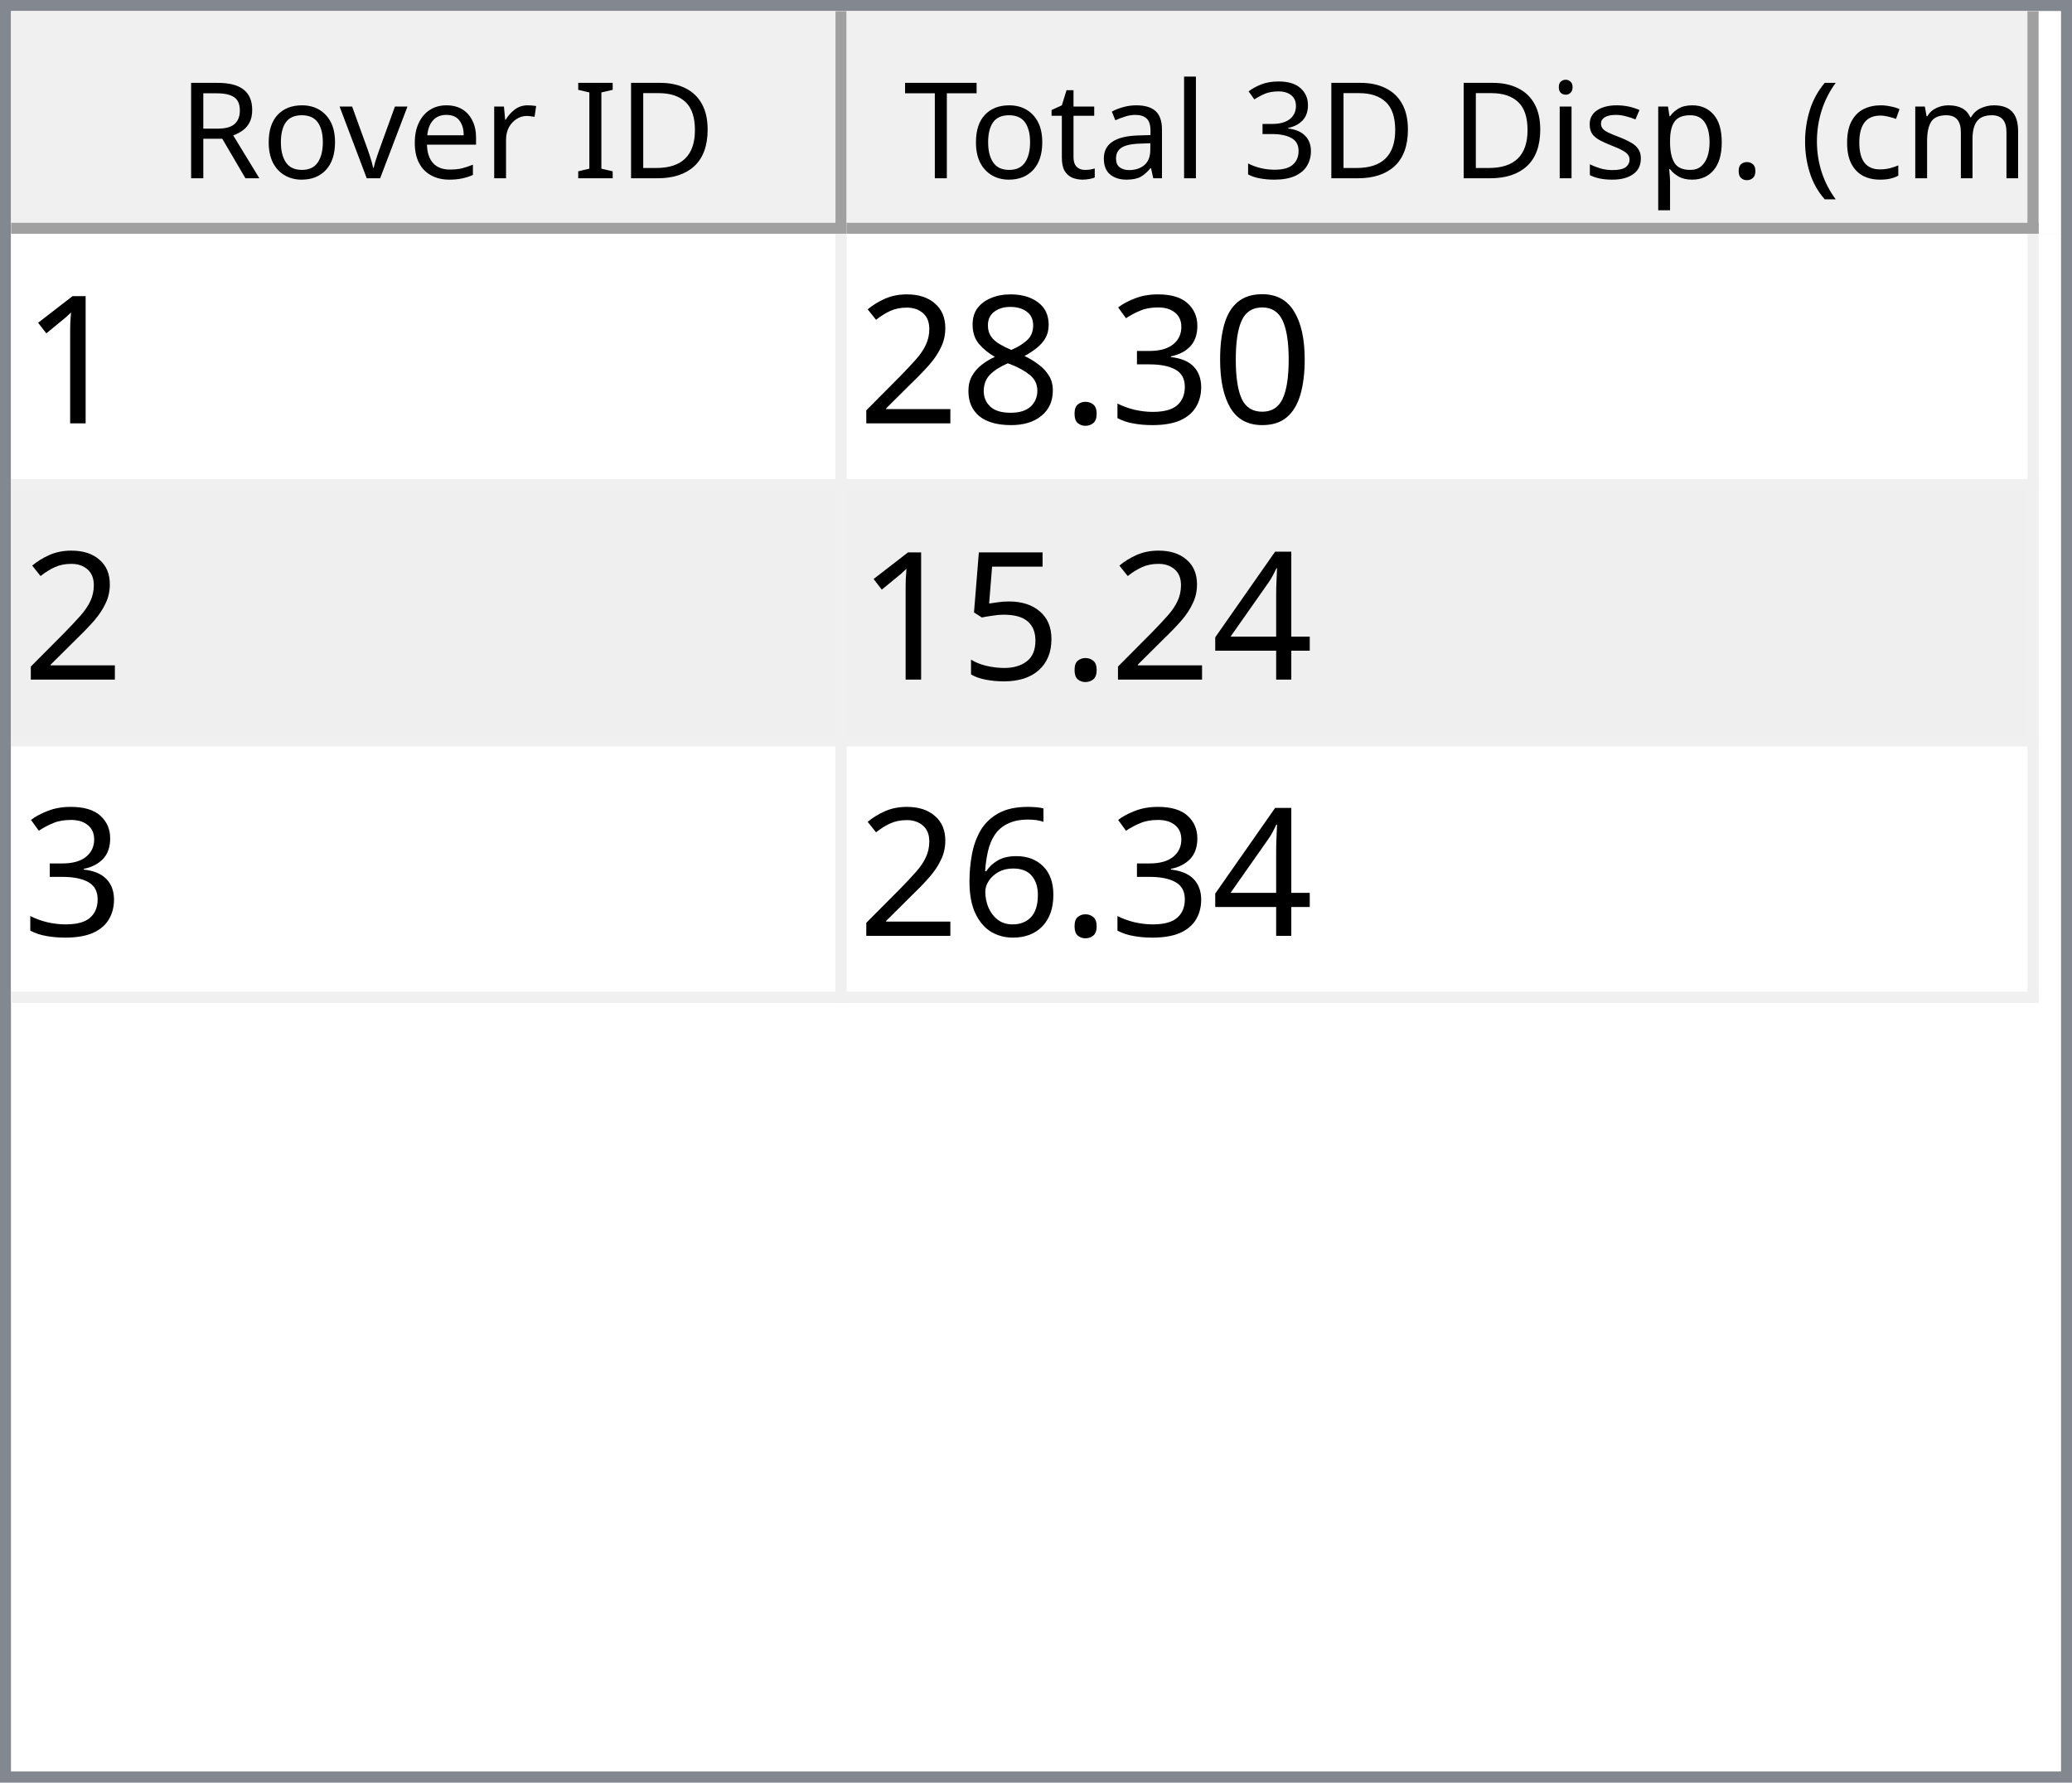
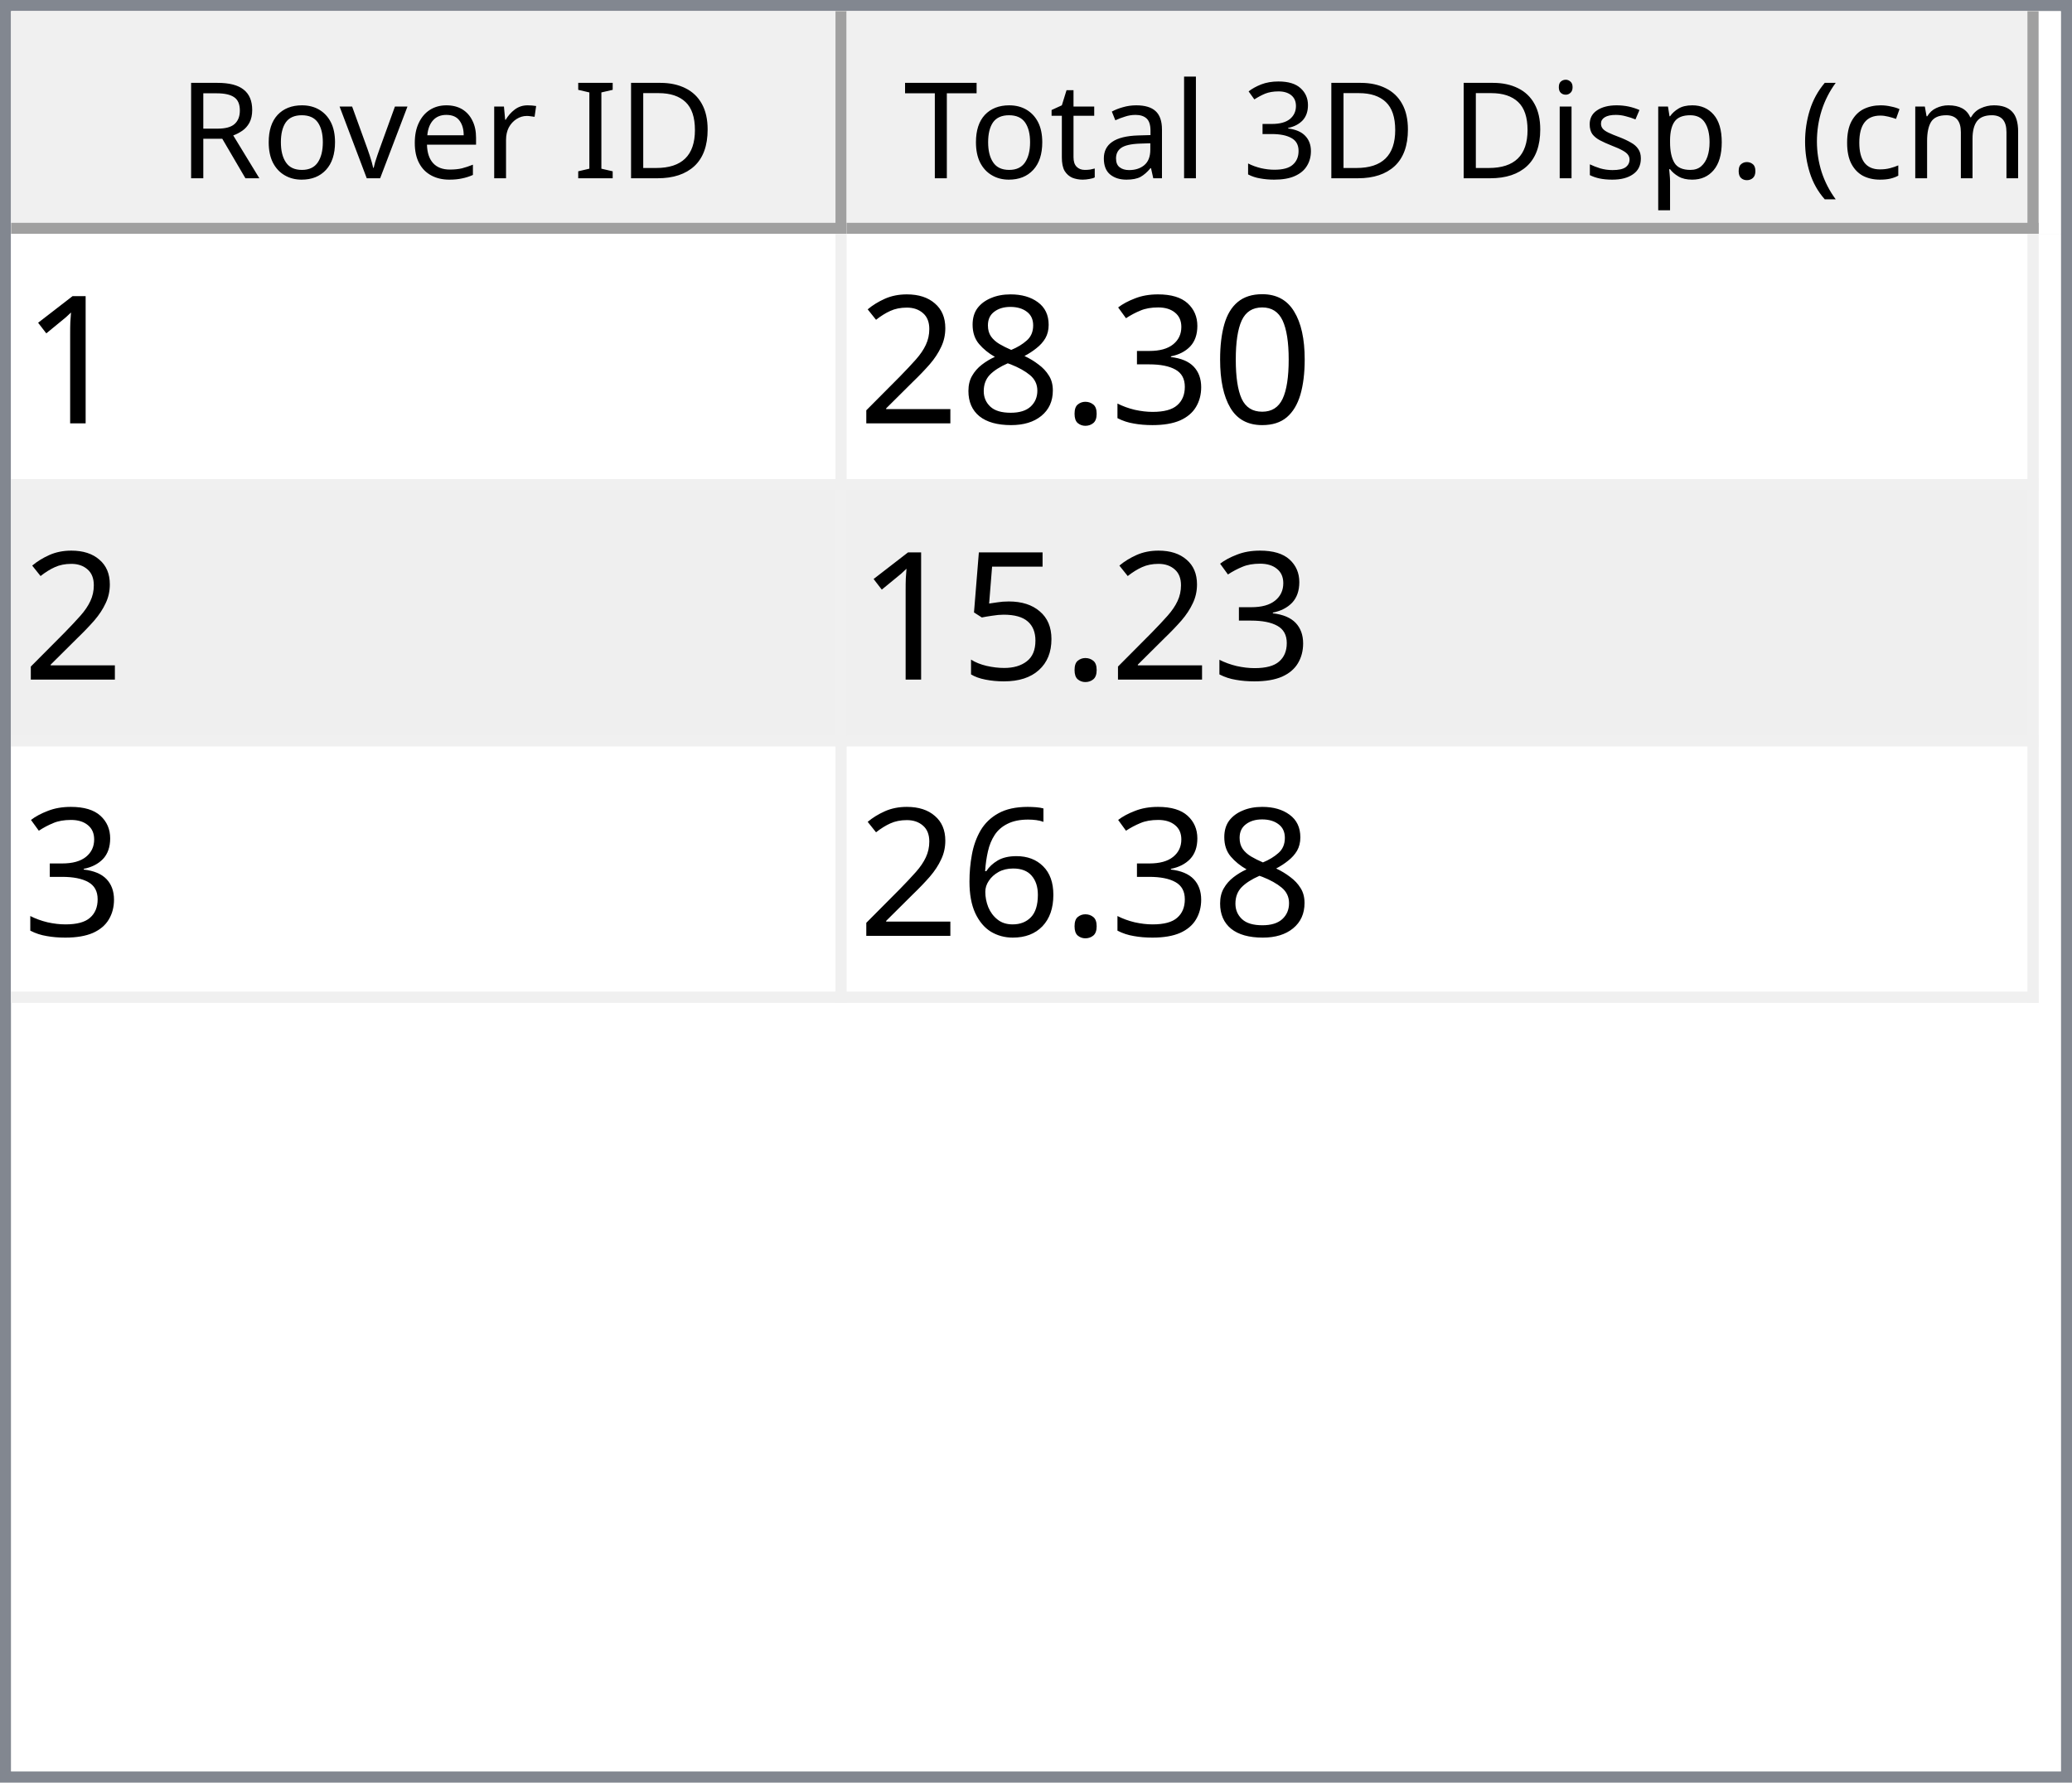
<svg xmlns="http://www.w3.org/2000/svg" style="fill-opacity:1; color-rendering:auto; color-interpolation:auto; text-rendering:auto; stroke:black; stroke-linecap:square; stroke-miterlimit:10; shape-rendering:auto; stroke-opacity:1; fill:black; stroke-dasharray:none; font-weight:normal; stroke-width:1; font-family:'Dialog'; font-style:normal; stroke-linejoin:miter; font-size:12px; stroke-dashoffset:0; image-rendering:auto;" width="186" height="160">
  <defs id="genericDefs" />
  <g>
    <defs id="defs1">
      <clipPath clipPathUnits="userSpaceOnUse" id="clipPath1">
        <path d="M0 0 L186 0 L186 160 L0 160 L0 0 Z" />
      </clipPath>
      <clipPath clipPathUnits="userSpaceOnUse" id="clipPath2">
        <path d="M0 0 L0 160 L186 160 L186 0 Z" />
      </clipPath>
      <clipPath clipPathUnits="userSpaceOnUse" id="clipPath3">
        <path d="M0 0 L0 20 L184 20 L184 0 Z" />
      </clipPath>
      <clipPath clipPathUnits="userSpaceOnUse" id="clipPath4">
        <path d="M0 0 L0 20 L75 20 L75 0 Z" />
      </clipPath>
      <clipPath clipPathUnits="userSpaceOnUse" id="clipPath5">
        <path d="M1 1 L1 19 L74 19 L74 1 Z" />
      </clipPath>
      <clipPath clipPathUnits="userSpaceOnUse" id="clipPath6">
        <path d="M0 0 L0 18 L73 18 L73 0 Z" />
      </clipPath>
      <clipPath clipPathUnits="userSpaceOnUse" id="clipPath7">
        <path d="M-0.5 -0.5 L-0.5 19.5 L74.5 19.5 L74.5 -0.5 Z" />
      </clipPath>
      <clipPath clipPathUnits="userSpaceOnUse" id="clipPath8">
        <path d="M0 0 L0 20 L107 20 L107 0 Z" />
      </clipPath>
      <clipPath clipPathUnits="userSpaceOnUse" id="clipPath9">
        <path d="M1 1 L1 19 L106 19 L106 1 Z" />
      </clipPath>
      <clipPath clipPathUnits="userSpaceOnUse" id="clipPath10">
        <path d="M0 0 L0 18 L105 18 L105 0 Z" />
      </clipPath>
      <clipPath clipPathUnits="userSpaceOnUse" id="clipPath11">
        <path d="M-0.5 -0.5 L-0.5 19.5 L106.5 19.5 L106.5 -0.5 Z" />
      </clipPath>
      <clipPath clipPathUnits="userSpaceOnUse" id="clipPath12">
        <path d="M0 0 L0 138 L184 138 L184 0 Z" />
      </clipPath>
      <clipPath clipPathUnits="userSpaceOnUse" id="clipPath13">
        <path d="M0 0 L0 69 L182 69 L182 0 Z" />
      </clipPath>
      <clipPath clipPathUnits="userSpaceOnUse" id="clipPath14">
        <path d="M-0.5 -0.5 L-0.5 68.5 L181.5 68.5 L181.5 -0.5 Z" />
      </clipPath>
      <clipPath clipPathUnits="userSpaceOnUse" id="clipPath15">
        <path d="M0 0 L0 22 L74 22 L74 0 Z" />
      </clipPath>
      <clipPath clipPathUnits="userSpaceOnUse" id="clipPath16">
        <path d="M0 0 L0 22 L106 22 L106 0 Z" />
      </clipPath>
      <font horiz-adv-x="64.551" id="font1">
        <font-face ascent="107.91" descent="25.098" units-per-em="100" style="font-style:normal; font-family:Segoe UI; font-weight:normal;" />
        <missing-glyph horiz-adv-x="64.551" d="M8.109 0 L8.109 68.266 L56.453 68.266 L56.453 0 L8.109 0 ZM15.328 7.234 L49.219 7.234 L49.219 61.031 L15.328 61.031 L15.328 7.234 Z" />
        <glyph unicode="D" horiz-adv-x="70.117" d="M9.188 0 L9.188 70.016 L28.516 70.016 Q65.531 70.016 65.531 35.891 Q65.531 19.672 55.25 9.836 Q44.969 0 27.734 0 L9.188 0 ZM17.391 62.594 L17.391 7.422 L27.828 7.422 Q41.609 7.422 49.273 14.797 Q56.938 22.172 56.938 35.688 Q56.938 62.594 28.328 62.594 L17.391 62.594 Z" />
        <glyph unicode="I" horiz-adv-x="26.611" d="M17.391 0 L9.188 0 L9.188 70.016 L17.391 70.016 L17.391 0 Z" />
        <glyph unicode=" " horiz-adv-x="27.393" d="" />
        <glyph unicode="r" horiz-adv-x="34.766" d="M34.188 41.891 Q32.078 43.5 28.125 43.5 Q23 43.5 19.555 38.672 Q16.109 33.844 16.109 25.484 L16.109 0 L8.109 0 L8.109 50 L16.109 50 L16.109 39.703 L16.312 39.703 Q18.016 44.969 21.531 47.922 Q25.047 50.875 29.391 50.875 Q32.516 50.875 34.188 50.203 L34.188 41.891 Z" />
        <glyph unicode="e" horiz-adv-x="52.295" d="M48.297 23 L12.984 23 Q13.188 14.656 17.484 10.109 Q21.781 5.562 29.297 5.562 Q37.75 5.562 44.828 11.141 L44.828 3.609 Q38.234 -1.172 27.391 -1.172 Q16.797 -1.172 10.742 5.641 Q4.688 12.453 4.688 24.812 Q4.688 36.469 11.305 43.82 Q17.922 51.172 27.734 51.172 Q37.547 51.172 42.922 44.828 Q48.297 38.484 48.297 27.203 L48.297 23 ZM40.094 29.781 Q40.047 36.719 36.75 40.578 Q33.453 44.438 27.594 44.438 Q21.922 44.438 17.969 40.383 Q14.016 36.328 13.094 29.781 L40.094 29.781 Z" />
        <glyph unicode="v" horiz-adv-x="47.9" d="M47.406 50 L27.484 0 L19.625 0 L0.688 50 L9.469 50 L22.172 13.672 Q23.578 9.672 23.922 6.688 L24.125 6.688 Q24.609 10.453 25.688 13.484 L38.969 50 L47.406 50 Z" />
        <glyph unicode="o" horiz-adv-x="58.594" d="M29 -1.172 Q17.922 -1.172 11.305 5.836 Q4.688 12.844 4.688 24.422 Q4.688 37.016 11.57 44.094 Q18.453 51.172 30.172 51.172 Q41.359 51.172 47.633 44.289 Q53.906 37.406 53.906 25.203 Q53.906 13.234 47.141 6.031 Q40.375 -1.172 29 -1.172 ZM29.594 44.438 Q21.875 44.438 17.383 39.188 Q12.891 33.938 12.891 24.703 Q12.891 15.828 17.43 10.695 Q21.969 5.562 29.594 5.562 Q37.359 5.562 41.531 10.594 Q45.703 15.625 45.703 24.906 Q45.703 34.281 41.531 39.359 Q37.359 44.438 29.594 44.438 Z" />
        <glyph unicode="R" horiz-adv-x="59.814" d="M59.375 0 L49.609 0 L37.891 19.625 Q36.281 22.359 34.766 24.289 Q33.25 26.219 31.664 27.438 Q30.078 28.656 28.25 29.219 Q26.422 29.781 24.125 29.781 L17.391 29.781 L17.391 0 L9.188 0 L9.188 70.016 L30.078 70.016 Q34.672 70.016 38.555 68.867 Q42.438 67.719 45.289 65.375 Q48.141 63.031 49.758 59.547 Q51.375 56.062 51.375 51.375 Q51.375 47.703 50.273 44.656 Q49.172 41.609 47.148 39.211 Q45.125 36.812 42.266 35.133 Q39.406 33.453 35.844 32.516 L35.844 32.328 Q37.594 31.547 38.891 30.547 Q40.188 29.547 41.359 28.18 Q42.531 26.812 43.68 25.078 Q44.828 23.344 46.234 21.047 L59.375 0 ZM17.391 62.594 L17.391 37.203 L28.516 37.203 Q31.594 37.203 34.203 38.133 Q36.812 39.062 38.719 40.797 Q40.625 42.531 41.703 45.047 Q42.781 47.562 42.781 50.688 Q42.781 56.297 39.141 59.445 Q35.5 62.594 28.609 62.594 L17.391 62.594 Z" />
        <glyph unicode=")" horiz-adv-x="30.176" d="M8.297 -15.922 L1.172 -15.922 Q16.406 2.344 16.406 26.812 Q16.406 51.469 1.078 70.016 L8.297 70.016 Q23.531 52.156 23.531 26.703 Q23.531 1.375 8.297 -15.922 Z" />
        <glyph unicode="m" horiz-adv-x="86.133" d="M79.109 0 L71.094 0 L71.094 28.719 Q71.094 37.016 68.531 40.727 Q65.969 44.438 59.906 44.438 Q54.781 44.438 51.195 39.75 Q47.609 35.062 47.609 28.516 L47.609 0 L39.594 0 L39.594 29.688 Q39.594 44.438 28.219 44.438 Q22.953 44.438 19.531 40.016 Q16.109 35.594 16.109 28.516 L16.109 0 L8.109 0 L8.109 50 L16.109 50 L16.109 42.094 L16.312 42.094 Q21.625 51.172 31.844 51.172 Q36.969 51.172 40.773 48.312 Q44.578 45.453 46 40.828 Q51.562 51.172 62.594 51.172 Q79.109 51.172 79.109 30.812 L79.109 0 Z" />
        <glyph unicode="c" horiz-adv-x="46.191" d="M42.188 2.297 Q36.422 -1.172 28.516 -1.172 Q17.828 -1.172 11.258 5.789 Q4.688 12.75 4.688 23.828 Q4.688 36.188 11.766 43.68 Q18.844 51.172 30.672 51.172 Q37.25 51.172 42.281 48.734 L42.281 40.531 Q36.719 44.438 30.375 44.438 Q22.703 44.438 17.797 38.945 Q12.891 33.453 12.891 24.516 Q12.891 15.719 17.508 10.641 Q22.125 5.562 29.891 5.562 Q36.422 5.562 42.188 9.906 L42.188 2.297 Z" />
        <glyph unicode="(" horiz-adv-x="30.176" d="M29.109 -15.922 L21.969 -15.922 Q6.844 1.375 6.844 26.703 Q6.844 52.156 21.969 70.016 L29.203 70.016 Q13.875 51.469 13.875 26.812 Q13.875 2.344 29.109 -15.922 Z" />
        <glyph unicode="." horiz-adv-x="21.68" d="M10.891 -1.078 Q8.641 -1.078 7.055 0.539 Q5.469 2.156 5.469 4.391 Q5.469 6.641 7.055 8.273 Q8.641 9.906 10.891 9.906 Q13.188 9.906 14.797 8.273 Q16.406 6.641 16.406 4.391 Q16.406 2.156 14.797 0.539 Q13.188 -1.078 10.891 -1.078 Z" />
        <glyph unicode="p" horiz-adv-x="58.789" d="M16.312 7.234 L16.109 7.234 L16.109 -23 L8.109 -23 L8.109 50 L16.109 50 L16.109 41.219 L16.312 41.219 Q22.219 51.172 33.594 51.172 Q43.266 51.172 48.688 44.461 Q54.109 37.75 54.109 26.469 Q54.109 13.922 48 6.375 Q41.891 -1.172 31.297 -1.172 Q21.578 -1.172 16.312 7.234 ZM16.109 27.391 L16.109 20.406 Q16.109 14.203 20.141 9.883 Q24.172 5.562 30.375 5.562 Q37.641 5.562 41.773 11.133 Q45.906 16.703 45.906 26.609 Q45.906 34.969 42.047 39.703 Q38.188 44.438 31.594 44.438 Q24.609 44.438 20.359 39.578 Q16.109 34.719 16.109 27.391 Z" />
        <glyph unicode="s" horiz-adv-x="42.432" d="M5.078 1.812 L5.078 10.406 Q11.625 5.562 19.484 5.562 Q30.031 5.562 30.031 12.594 Q30.031 14.594 29.125 15.992 Q28.219 17.391 26.68 18.461 Q25.141 19.531 23.07 20.383 Q21 21.234 18.609 22.172 Q15.281 23.484 12.766 24.828 Q10.25 26.172 8.57 27.859 Q6.891 29.547 6.031 31.695 Q5.172 33.844 5.172 36.719 Q5.172 40.234 6.789 42.945 Q8.406 45.656 11.086 47.484 Q13.766 49.312 17.211 50.242 Q20.656 51.172 24.312 51.172 Q30.812 51.172 35.938 48.922 L35.938 40.828 Q30.422 44.438 23.25 44.438 Q21 44.438 19.195 43.922 Q17.391 43.406 16.094 42.477 Q14.797 41.547 14.086 40.258 Q13.375 38.969 13.375 37.406 Q13.375 35.453 14.086 34.133 Q14.797 32.812 16.164 31.789 Q17.531 30.766 19.484 29.938 Q21.438 29.109 23.922 28.125 Q27.25 26.859 29.883 25.516 Q32.516 24.172 34.375 22.484 Q36.234 20.797 37.234 18.602 Q38.234 16.406 38.234 13.375 Q38.234 9.672 36.602 6.938 Q34.969 4.203 32.234 2.398 Q29.5 0.594 25.93 -0.289 Q22.359 -1.172 18.453 -1.172 Q10.75 -1.172 5.078 1.812 Z" />
        <glyph unicode="i" horiz-adv-x="24.219" d="M12.203 62.703 Q10.062 62.703 8.547 64.164 Q7.031 65.625 7.031 67.875 Q7.031 70.125 8.547 71.609 Q10.062 73.094 12.203 73.094 Q14.406 73.094 15.945 71.609 Q17.484 70.125 17.484 67.875 Q17.484 65.719 15.945 64.211 Q14.406 62.703 12.203 62.703 ZM16.109 0 L8.109 0 L8.109 50 L16.109 50 L16.109 0 Z" />
        <glyph unicode="3" horiz-adv-x="53.906" d="M46.531 19.828 Q46.531 15.094 44.75 11.211 Q42.969 7.328 39.719 4.57 Q36.469 1.812 31.93 0.297 Q27.391 -1.219 21.922 -1.219 Q11.922 -1.219 6 2.594 L6 11.188 Q13.094 5.609 22.219 5.609 Q25.875 5.609 28.828 6.539 Q31.781 7.469 33.906 9.227 Q36.031 10.984 37.18 13.477 Q38.328 15.969 38.328 19.094 Q38.328 32.812 18.797 32.812 L12.984 32.812 L12.984 39.594 L18.5 39.594 Q35.797 39.594 35.797 52.484 Q35.797 64.406 22.609 64.406 Q15.188 64.406 8.688 59.422 L8.688 67.188 Q15.375 71.188 24.609 71.188 Q29 71.188 32.57 69.969 Q36.141 68.75 38.68 66.555 Q41.219 64.359 42.609 61.281 Q44 58.203 44 54.5 Q44 40.672 30.031 36.719 L30.031 36.531 Q33.594 36.141 36.625 34.797 Q39.656 33.453 41.852 31.305 Q44.047 29.156 45.289 26.25 Q46.531 23.344 46.531 19.828 Z" />
        <glyph unicode="l" horiz-adv-x="24.219" d="M16.109 0 L8.109 0 L8.109 74.031 L16.109 74.031 L16.109 0 Z" />
        <glyph unicode="a" horiz-adv-x="50.879" d="M43.891 0 L35.891 0 L35.891 7.812 L35.688 7.812 Q30.469 -1.172 20.312 -1.172 Q12.844 -1.172 8.617 2.781 Q4.391 6.734 4.391 13.281 Q4.391 27.297 20.906 29.594 L35.891 31.688 Q35.891 44.438 25.594 44.438 Q16.547 44.438 9.281 38.281 L9.281 46.484 Q16.656 51.172 26.266 51.172 Q43.891 51.172 43.891 32.516 L43.891 0 ZM35.891 25.297 L23.828 23.641 Q18.266 22.859 15.43 20.875 Q12.594 18.891 12.594 13.875 Q12.594 10.203 15.211 7.883 Q17.828 5.562 22.172 5.562 Q28.125 5.562 32.008 9.742 Q35.891 13.922 35.891 20.312 L35.891 25.297 Z" />
        <glyph unicode="t" horiz-adv-x="33.887" d="M31.297 0.484 Q28.469 -1.078 23.828 -1.078 Q10.688 -1.078 10.688 13.578 L10.688 43.172 L2.094 43.172 L2.094 50 L10.688 50 L10.688 62.203 L18.703 64.797 L18.703 50 L31.297 50 L31.297 43.172 L18.703 43.172 L18.703 14.984 Q18.703 9.969 20.414 7.82 Q22.125 5.672 26.078 5.672 Q29.109 5.672 31.297 7.328 L31.297 0.484 Z" />
        <glyph unicode="T" horiz-adv-x="52.393" d="M50.594 62.594 L30.375 62.594 L30.375 0 L22.172 0 L22.172 62.594 L2 62.594 L2 70.016 L50.594 70.016 L50.594 62.594 Z" />
      </font>
      <font horiz-adv-x="75.0" id="font2">
        <font-face ascent="100.537" descent="21.973" units-per-em="100" style="font-style:normal; font-family:sans-serif; font-weight:normal;" />
        <missing-glyph horiz-adv-x="75.0" d="M12.5 0 L12.5 62.5 L62.5 62.5 L62.5 0 L12.5 0 ZM14.062 1.562 L60.938 1.562 L60.938 60.938 L14.062 60.938 L14.062 1.562 Z" />
        <glyph unicode="1" horiz-adv-x="55.615" d="M37.25 0 L28.469 0 L28.469 56 Q25.297 52.984 20.141 49.953 Q14.984 46.922 10.891 45.406 L10.891 53.906 Q18.266 57.375 23.781 62.305 Q29.297 67.234 31.594 71.875 L37.25 71.875 L37.25 0 Z" />
        <glyph unicode="0" horiz-adv-x="55.615" d="M4.156 35.297 Q4.156 48 6.766 55.742 Q9.375 63.484 14.523 67.68 Q19.672 71.875 27.484 71.875 Q33.25 71.875 37.594 69.555 Q41.938 67.234 44.773 62.867 Q47.609 58.5 49.219 52.227 Q50.828 45.953 50.828 35.297 Q50.828 22.703 48.242 14.969 Q45.656 7.234 40.508 3.008 Q35.359 -1.219 27.484 -1.219 Q17.141 -1.219 11.234 6.203 Q4.156 15.141 4.156 35.297 ZM13.188 35.297 Q13.188 17.672 17.312 11.836 Q21.438 6 27.484 6 Q33.547 6 37.672 11.859 Q41.797 17.719 41.797 35.297 Q41.797 52.984 37.672 58.789 Q33.547 64.594 27.391 64.594 Q21.344 64.594 17.719 59.469 Q13.188 52.938 13.188 35.297 Z" />
        <glyph unicode="3" horiz-adv-x="55.615" d="M4.203 18.891 L12.984 20.062 Q14.5 12.594 18.141 9.297 Q21.781 6 27 6 Q33.203 6 37.477 10.297 Q41.75 14.594 41.75 20.953 Q41.75 27 37.797 30.93 Q33.844 34.859 27.734 34.859 Q25.25 34.859 21.531 33.891 L22.516 41.609 Q23.391 41.5 23.922 41.5 Q29.547 41.5 34.039 44.43 Q38.531 47.359 38.531 53.469 Q38.531 58.297 35.258 61.477 Q31.984 64.656 26.812 64.656 Q21.688 64.656 18.266 61.43 Q14.844 58.203 13.875 51.766 L5.078 53.328 Q6.688 62.156 12.398 67.016 Q18.109 71.875 26.609 71.875 Q32.469 71.875 37.398 69.359 Q42.328 66.844 44.945 62.5 Q47.562 58.156 47.562 53.266 Q47.562 48.641 45.07 44.828 Q42.578 41.016 37.703 38.766 Q44.047 37.312 47.562 32.695 Q51.078 28.078 51.078 21.141 Q51.078 11.766 44.242 5.25 Q37.406 -1.266 26.953 -1.266 Q17.531 -1.266 11.305 4.352 Q5.078 9.969 4.203 18.891 Z" />
        <glyph unicode="." horiz-adv-x="27.783" d="M9.078 0 L9.078 10.016 L19.094 10.016 L19.094 0 L9.078 0 Z" />
        <glyph unicode="8" horiz-adv-x="55.615" d="M17.672 38.812 Q12.203 40.828 9.57 44.539 Q6.938 48.25 6.938 53.422 Q6.938 61.234 12.555 66.555 Q18.172 71.875 27.484 71.875 Q36.859 71.875 42.578 66.43 Q48.297 60.984 48.297 53.172 Q48.297 48.188 45.68 44.508 Q43.062 40.828 37.75 38.812 Q44.344 36.672 47.781 31.883 Q51.219 27.094 51.219 20.453 Q51.219 11.281 44.727 5.031 Q38.234 -1.219 27.641 -1.219 Q17.047 -1.219 10.547 5.055 Q4.047 11.328 4.047 20.703 Q4.047 27.688 7.594 32.398 Q11.141 37.109 17.672 38.812 ZM15.922 53.719 Q15.922 48.641 19.195 45.414 Q22.469 42.188 27.688 42.188 Q32.766 42.188 36.016 45.383 Q39.266 48.578 39.266 53.219 Q39.266 58.062 35.914 61.359 Q32.562 64.656 27.594 64.656 Q22.562 64.656 19.242 61.43 Q15.922 58.203 15.922 53.719 ZM13.094 20.656 Q13.094 16.891 14.875 13.375 Q16.656 9.859 20.172 7.93 Q23.688 6 27.734 6 Q34.031 6 38.133 10.055 Q42.234 14.109 42.234 20.359 Q42.234 26.703 38.016 30.859 Q33.797 35.016 27.438 35.016 Q21.234 35.016 17.164 30.914 Q13.094 26.812 13.094 20.656 Z" />
        <glyph unicode="2" horiz-adv-x="55.615" d="M50.344 8.453 L50.344 0 L3.031 0 Q2.938 3.172 4.047 6.109 Q5.859 10.938 9.836 15.625 Q13.812 20.312 21.344 26.469 Q33.016 36.031 37.117 41.625 Q41.219 47.219 41.219 52.203 Q41.219 57.422 37.477 61.008 Q33.734 64.594 27.734 64.594 Q21.391 64.594 17.578 60.789 Q13.766 56.984 13.719 50.25 L4.688 51.172 Q5.609 61.281 11.664 66.578 Q17.719 71.875 27.938 71.875 Q38.234 71.875 44.242 66.164 Q50.25 60.453 50.25 52 Q50.25 47.703 48.492 43.555 Q46.734 39.406 42.656 34.812 Q38.578 30.219 29.109 22.219 Q21.188 15.578 18.945 13.211 Q16.703 10.844 15.234 8.453 L50.344 8.453 Z" />
-         <glyph unicode="4" horiz-adv-x="55.615" d="M32.328 0 L32.328 17.141 L1.266 17.141 L1.266 25.203 L33.938 71.578 L41.109 71.578 L41.109 25.203 L50.781 25.203 L50.781 17.141 L41.109 17.141 L41.109 0 L32.328 0 ZM32.328 25.203 L32.328 57.469 L9.906 25.203 L32.328 25.203 Z" />
        <glyph unicode="5" horiz-adv-x="55.615" d="M4.156 18.75 L13.375 19.531 Q14.406 12.797 18.141 9.398 Q21.875 6 27.156 6 Q33.5 6 37.891 10.789 Q42.281 15.578 42.281 23.484 Q42.281 31 38.062 35.352 Q33.844 39.703 27 39.703 Q22.75 39.703 19.336 37.773 Q15.922 35.844 13.969 32.766 L5.719 33.844 L12.641 70.609 L48.25 70.609 L48.25 62.203 L19.672 62.203 L15.828 42.969 Q22.266 47.469 29.344 47.469 Q38.719 47.469 45.164 40.969 Q51.609 34.469 51.609 24.266 Q51.609 14.547 45.953 7.469 Q39.062 -1.219 27.156 -1.219 Q17.391 -1.219 11.211 4.25 Q5.031 9.719 4.156 18.75 Z" />
        <glyph unicode="6" horiz-adv-x="55.615" d="M49.75 54.047 L41.016 53.375 Q39.844 58.547 37.703 60.891 Q34.125 64.656 28.906 64.656 Q24.703 64.656 21.531 62.312 Q17.391 59.281 14.992 53.469 Q12.594 47.656 12.5 36.922 Q15.672 41.75 20.266 44.094 Q24.859 46.438 29.891 46.438 Q38.672 46.438 44.852 39.969 Q51.031 33.5 51.031 23.25 Q51.031 16.5 48.125 10.719 Q45.219 4.938 40.141 1.859 Q35.062 -1.219 28.609 -1.219 Q17.625 -1.219 10.695 6.859 Q3.766 14.938 3.766 33.5 Q3.766 54.25 11.422 63.672 Q18.109 71.875 29.438 71.875 Q37.891 71.875 43.289 67.141 Q48.688 62.406 49.75 54.047 ZM13.875 23.188 Q13.875 18.656 15.797 14.508 Q17.719 10.359 21.188 8.18 Q24.656 6 28.469 6 Q34.031 6 38.039 10.492 Q42.047 14.984 42.047 22.703 Q42.047 30.125 38.086 34.398 Q34.125 38.672 28.125 38.672 Q22.172 38.672 18.023 34.398 Q13.875 30.125 13.875 23.188 Z" />
      </font>
    </defs>
    <g style="fill:white; stroke:white;">
      <rect x="0" y="0" width="186" style="clip-path:url(#clipPath1); stroke:none;" height="160" />
    </g>
    <g style="fill:white; text-rendering:optimizeSpeed; color-rendering:optimizeSpeed; image-rendering:optimizeSpeed; shape-rendering:crispEdges; stroke:white; color-interpolation:sRGB;">
      <rect x="0" width="186" height="160" y="0" style="stroke:none;" />
      <path style="stroke:none;" d="M0 160 L186 160 L186 0 L0 0 Z" />
    </g>
    <g style="fill:rgb(240,240,240); font-family:'Segoe UI'; stroke:rgb(240,240,240);">
      <rect x="0" y="0" width="186" style="clip-path:url(#clipPath2); stroke:none;" height="160" />
    </g>
    <g style="fill:rgb(130,135,144); font-family:'Segoe UI'; stroke:rgb(130,135,144);">
      <path d="M0 0 L186 0 L186 160 L0 160 L0 0 ZM1 1 L185 1 L185 159 L1 159 L1 1 Z" style="fill-rule:evenodd; clip-path:url(#clipPath2); stroke:none;" />
    </g>
    <g style="fill:white; font-family:'Segoe UI'; stroke:white;" transform="translate(1,1)">
      <rect x="0" y="0" width="184" style="clip-path:url(#clipPath3); stroke:none;" height="20" />
    </g>
    <g style="fill:rgb(240,240,240); font-family:'Segoe UI'; stroke:rgb(240,240,240);" transform="translate(1,1)">
      <rect x="0" y="0" width="75" style="clip-path:url(#clipPath4); stroke:none;" height="20" />
    </g>
    <g style="font-family:'Segoe UI';" transform="translate(2,2)">
      <text x="14" xml:space="preserve" y="14" style="clip-path:url(#clipPath6); stroke:none;">Rover ID</text>
    </g>
    <g style="fill:rgb(160,160,160); font-family:'Segoe UI'; stroke:rgb(160,160,160); stroke-linejoin:bevel;" transform="translate(1.5,1.5)">
      <line x1="74" x2="74" y1="0" style="fill:none; clip-path:url(#clipPath7);" y2="19" />
    </g>
    <g style="fill:rgb(160,160,160); font-family:'Segoe UI'; stroke:rgb(160,160,160); stroke-linejoin:bevel;" transform="matrix(1,0,0,1,1,1) translate(0.5,0.5)">
      <line x1="0" x2="74" y1="19" style="fill:none; clip-path:url(#clipPath7);" y2="19" />
    </g>
    <g style="fill:rgb(240,240,240); font-family:'Segoe UI'; stroke:rgb(240,240,240);" transform="translate(76,1)">
      <rect x="0" y="0" width="107" style="clip-path:url(#clipPath8); stroke:none;" height="20" />
    </g>
    <g style="font-family:'Segoe UI';" transform="translate(77,2)">
      <text x="1" xml:space="preserve" y="14" style="clip-path:url(#clipPath10); stroke:none;"> Total 3D Disp. (cm)</text>
    </g>
    <g style="fill:rgb(160,160,160); font-family:'Segoe UI'; stroke:rgb(160,160,160); stroke-linejoin:bevel;" transform="translate(76.5,1.5)">
      <line x1="106" x2="106" y1="0" style="fill:none; clip-path:url(#clipPath11);" y2="19" />
    </g>
    <g style="fill:rgb(160,160,160); font-family:'Segoe UI'; stroke:rgb(160,160,160); stroke-linejoin:bevel;" transform="matrix(1,0,0,1,76,1) translate(0.5,0.5)">
      <line x1="0" x2="106" y1="19" style="fill:none; clip-path:url(#clipPath11);" y2="19" />
    </g>
    <g style="fill:white; font-family:'Segoe UI'; stroke:white;" transform="translate(1,21)">
      <rect x="0" y="0" width="184" style="clip-path:url(#clipPath12); stroke:none;" height="138" />
    </g>
    <g style="fill:rgb(240,240,240); font-size:16px; font-family:sans-serif; stroke:rgb(240,240,240);" transform="translate(1,21)">
      <rect x="0" y="0" width="182" style="clip-path:url(#clipPath13); stroke:none;" height="69" />
      <line transform="translate(0.5,0.5)" x1="0" x2="181" y1="22" style="clip-path:url(#clipPath14); fill:none; stroke-linejoin:bevel;" y2="22" />
    </g>
    <g transform="matrix(1,0,0,1,1,21) translate(0.5,0.5)" style="fill:rgb(240,240,240); font-size:16px; font-family:sans-serif; stroke:rgb(240,240,240); stroke-linejoin:bevel;">
      <line x1="0" x2="181" y1="45" style="fill:none; clip-path:url(#clipPath14);" y2="45" />
    </g>
    <g transform="matrix(1,0,0,1,1,21) translate(0.5,0.5)" style="fill:rgb(240,240,240); font-size:16px; font-family:sans-serif; stroke:rgb(240,240,240); stroke-linejoin:bevel;">
      <line x1="0" x2="181" y1="68" style="fill:none; clip-path:url(#clipPath14);" y2="68" />
    </g>
    <g transform="matrix(1,0,0,1,1,21) translate(0.5,0.5)" style="fill:rgb(240,240,240); font-size:16px; font-family:sans-serif; stroke:rgb(240,240,240); stroke-linejoin:bevel;">
      <line x1="74" x2="74" y1="0" style="fill:none; clip-path:url(#clipPath14);" y2="68" />
    </g>
    <g transform="matrix(1,0,0,1,1,21) translate(0.5,0.5)" style="fill:rgb(240,240,240); font-size:16px; font-family:sans-serif; stroke:rgb(240,240,240); stroke-linejoin:bevel;">
      <line x1="181" x2="181" y1="0" style="fill:none; clip-path:url(#clipPath14);" y2="68" />
    </g>
    <g style="fill:white; font-size:16px; font-family:sans-serif; stroke:white;" transform="matrix(1,0,0,1,1,21)">
      <rect x="0" y="0" width="74" style="clip-path:url(#clipPath15); stroke:none;" height="22" />
      <text x="1" y="17" style="fill:black; clip-path:url(#clipPath15); stroke:none;" xml:space="preserve">1</text>
    </g>
    <g style="fill:white; font-size:16px; font-family:sans-serif; stroke:white;" transform="matrix(1,0,0,1,1,21) translate(75,0)">
      <rect x="0" y="0" width="106" style="clip-path:url(#clipPath16); stroke:none;" height="22" />
      <text x="1" y="17" style="fill:black; clip-path:url(#clipPath16); stroke:none;" xml:space="preserve">28.30</text>
    </g>
    <g style="fill:rgb(239,239,239); font-size:16px; font-family:sans-serif; stroke:rgb(239,239,239);" transform="matrix(1,0,0,1,1,21) translate(0,23)">
      <rect x="0" y="0" width="74" style="clip-path:url(#clipPath15); stroke:none;" height="22" />
      <text x="1" y="17" style="fill:black; clip-path:url(#clipPath15); stroke:none;" xml:space="preserve">2</text>
    </g>
    <g style="fill:rgb(239,239,239); font-size:16px; font-family:sans-serif; stroke:rgb(239,239,239);" transform="matrix(1,0,0,1,1,21) translate(75,23)">
      <rect x="0" y="0" width="106" style="clip-path:url(#clipPath16); stroke:none;" height="22" />
-       <text x="1" y="17" style="fill:black; clip-path:url(#clipPath16); stroke:none;" xml:space="preserve">15.24</text>
+       <text x="1" y="17" style="fill:black; clip-path:url(#clipPath16); stroke:none;" xml:space="preserve">15.23</text>
    </g>
    <g style="fill:white; font-size:16px; font-family:sans-serif; stroke:white;" transform="matrix(1,0,0,1,1,21) translate(0,46)">
      <rect x="0" y="0" width="74" style="clip-path:url(#clipPath15); stroke:none;" height="22" />
      <text x="1" y="17" style="fill:black; clip-path:url(#clipPath15); stroke:none;" xml:space="preserve">3</text>
    </g>
    <g style="fill:white; font-size:16px; font-family:sans-serif; stroke:white;" transform="matrix(1,0,0,1,1,21) translate(75,46)">
      <rect x="0" y="0" width="106" style="clip-path:url(#clipPath16); stroke:none;" height="22" />
-       <text x="1" y="17" style="fill:black; clip-path:url(#clipPath16); stroke:none;" xml:space="preserve">26.34</text>
+       <text x="1" y="17" style="fill:black; clip-path:url(#clipPath16); stroke:none;" xml:space="preserve">26.38</text>
    </g>
  </g>
</svg>
